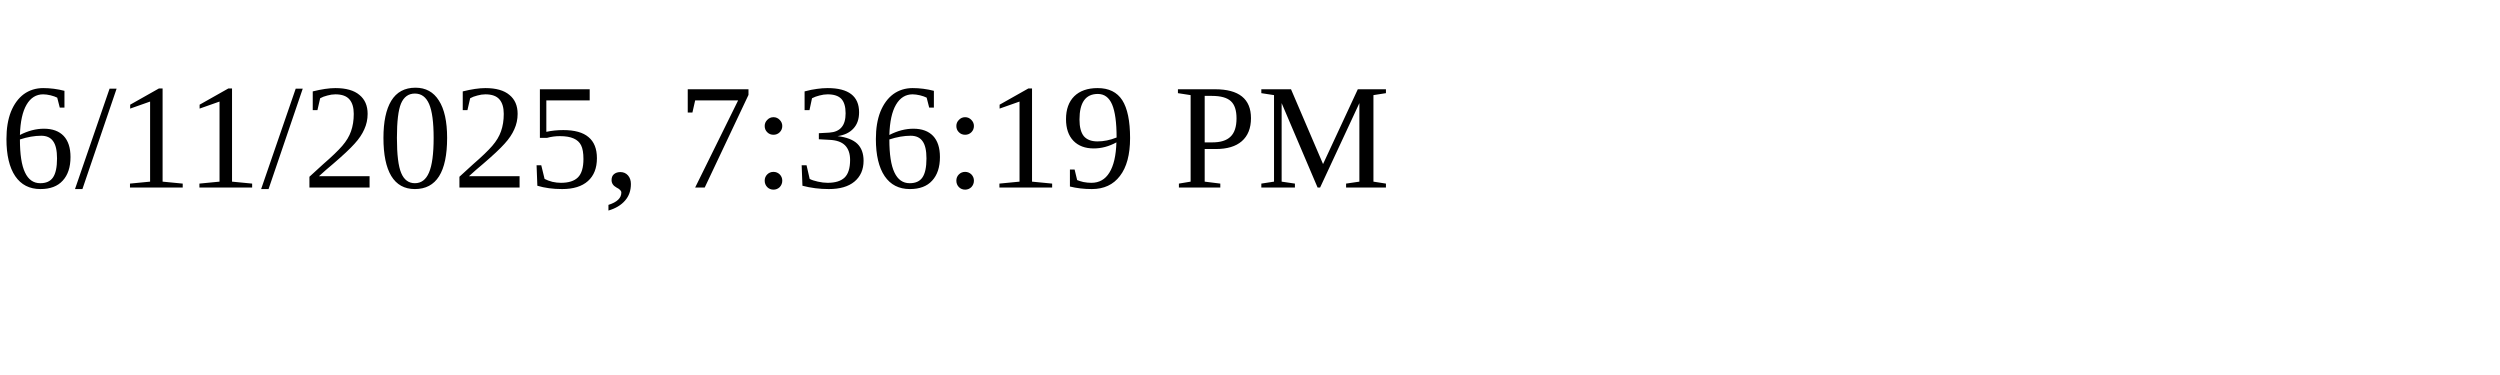
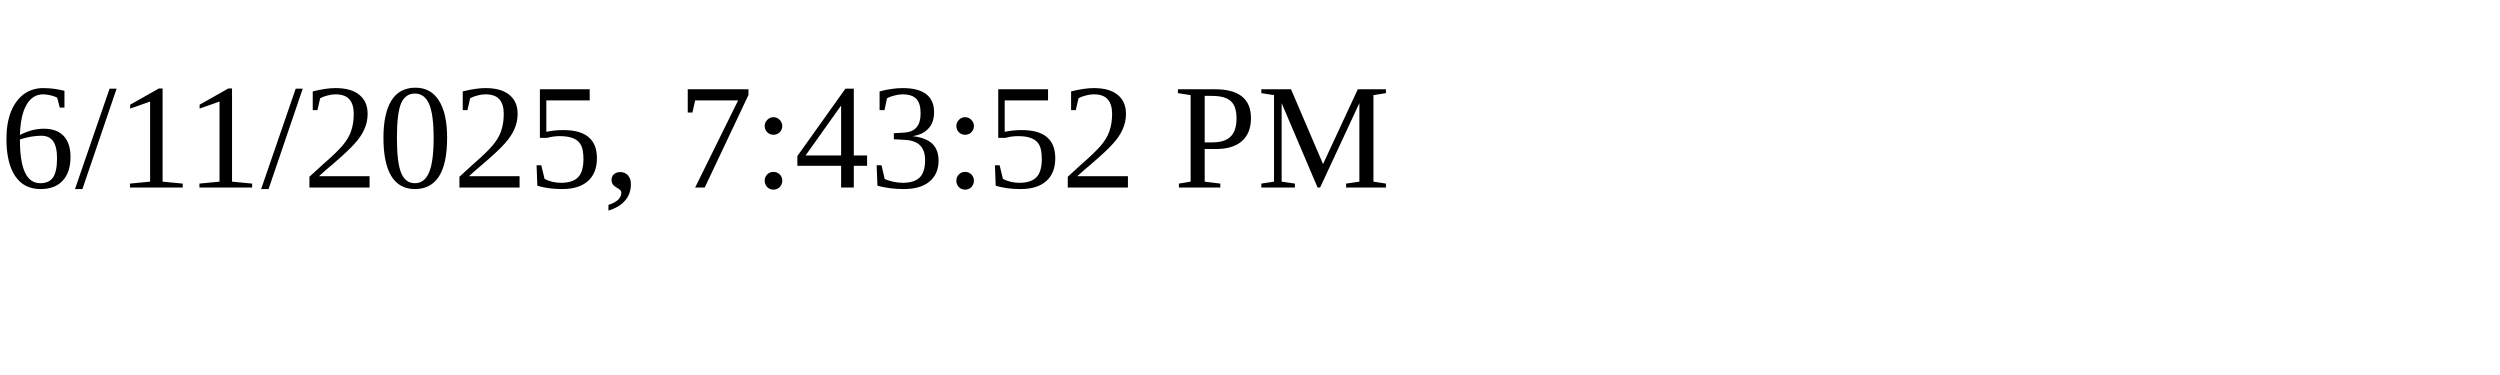
<svg xmlns="http://www.w3.org/2000/svg" height="30" width="200">
-   <text x="0" y="15">6/11/2025, 7:36:19 PM</text>
+   <text x="0" y="15">6/11/2025, 7:43:52 PM</text>
</svg>
